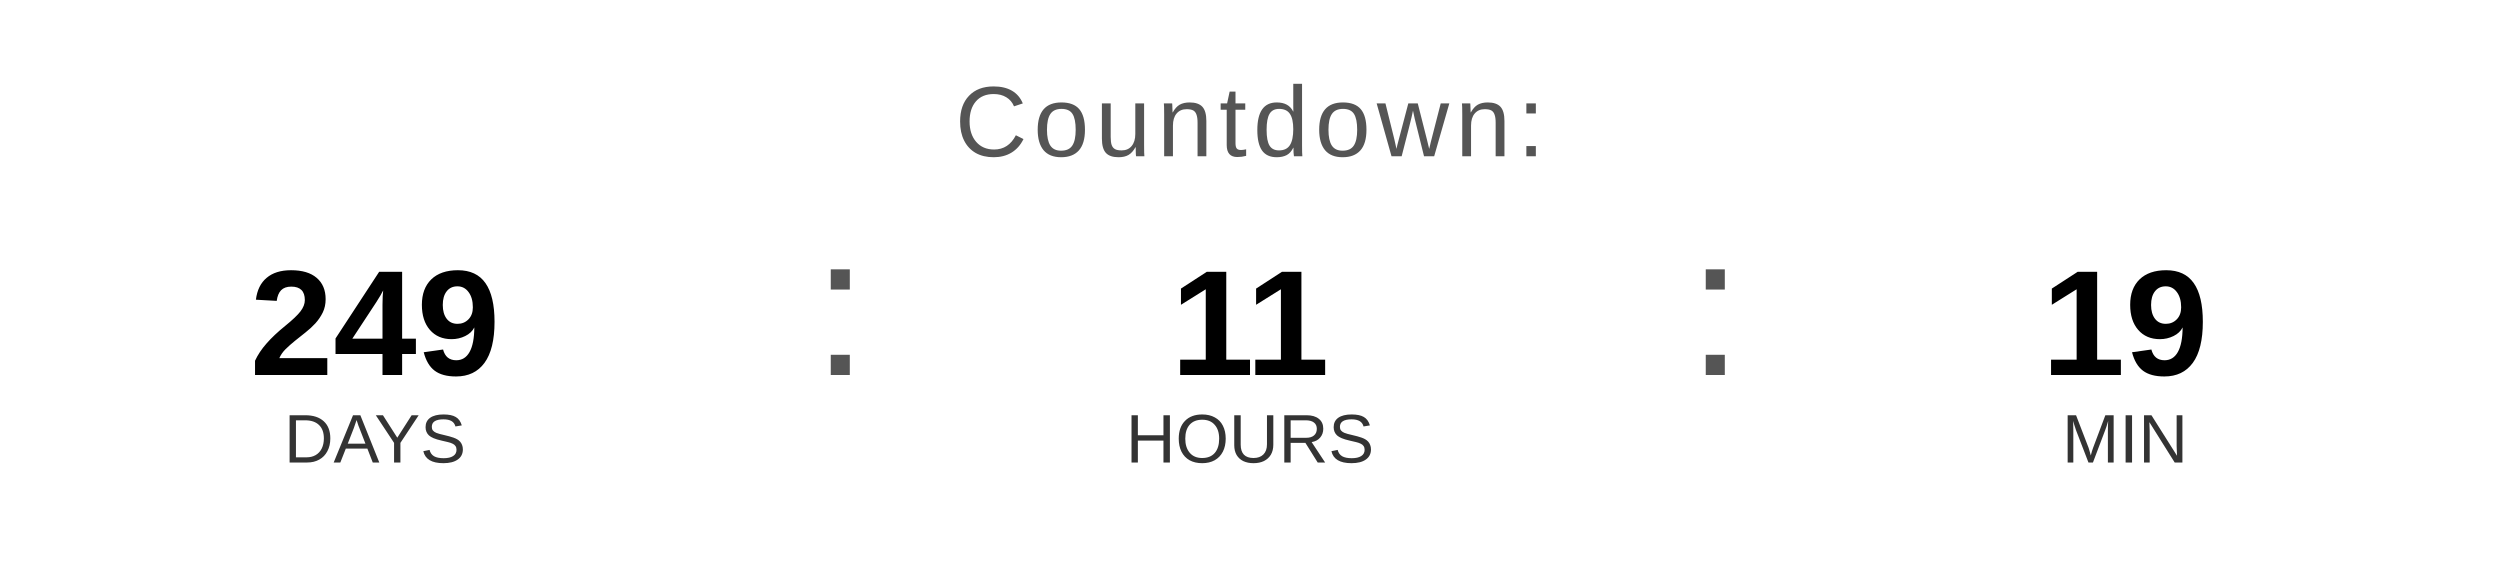
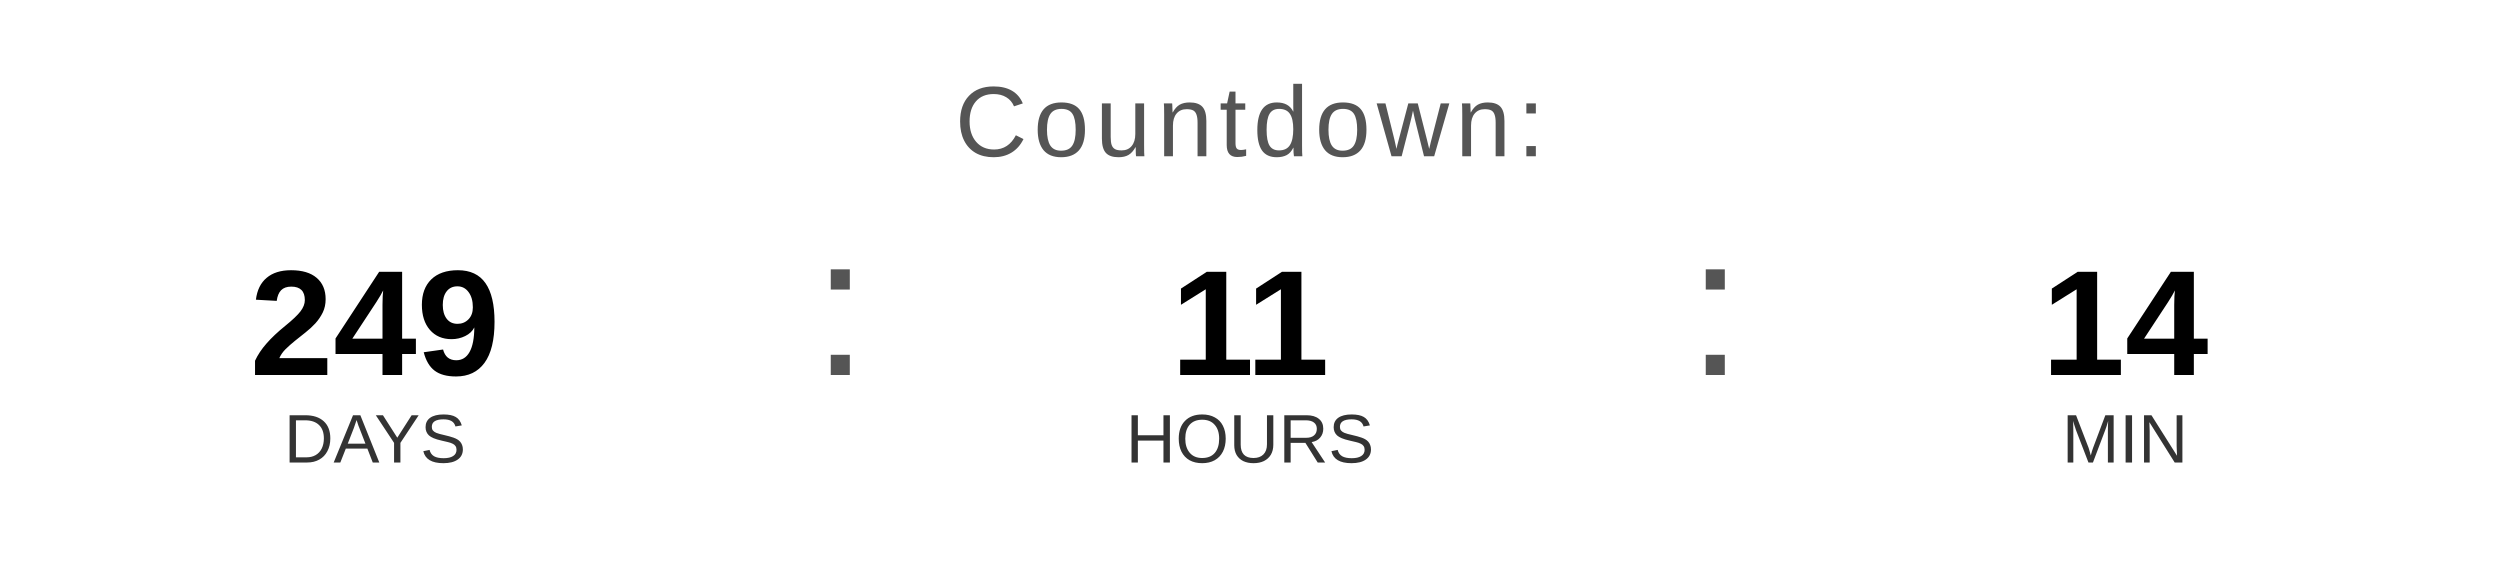
<svg xmlns="http://www.w3.org/2000/svg" width="400" height="90" viewBox="0 0 400 90">
  <text x="200" y="25" font-family="Arial, Helvetica, sans-serif" font-size="16" fill="#555555" text-anchor="middle" letter-spacing="1">
    Countdown:
  </text>
  <text x="60" y="60" font-family="Arial, Helvetica, sans-serif" font-size="24" font-weight="bold" fill="#000000" text-anchor="middle">249</text>
  <text x="60" y="74" font-family="Arial, Helvetica, sans-serif" font-size="11" fill="#333333" text-anchor="middle">DAYS</text>
  <text x="130" y="60" font-family="Arial, sans-serif" font-size="32" fill="#555555">:</text>
  <text x="200" y="60" font-family="Arial, Helvetica, sans-serif" font-size="24" font-weight="bold" fill="#000000" text-anchor="middle">11</text>
  <text x="200" y="74" font-family="Arial, Helvetica, sans-serif" font-size="11" fill="#333333" text-anchor="middle">HOURS</text>
  <text x="270" y="60" font-family="Arial, sans-serif" font-size="32" fill="#555555">:</text>
-   <text x="340" y="60" font-family="Arial, Helvetica, sans-serif" font-size="24" font-weight="bold" fill="#000000" text-anchor="middle">19</text>
+   <text x="340" y="60" font-family="Arial, Helvetica, sans-serif" font-size="24" font-weight="bold" fill="#000000" text-anchor="middle">14</text>
  <text x="340" y="74" font-family="Arial, Helvetica, sans-serif" font-size="11" fill="#333333" text-anchor="middle">MIN</text>
</svg>
